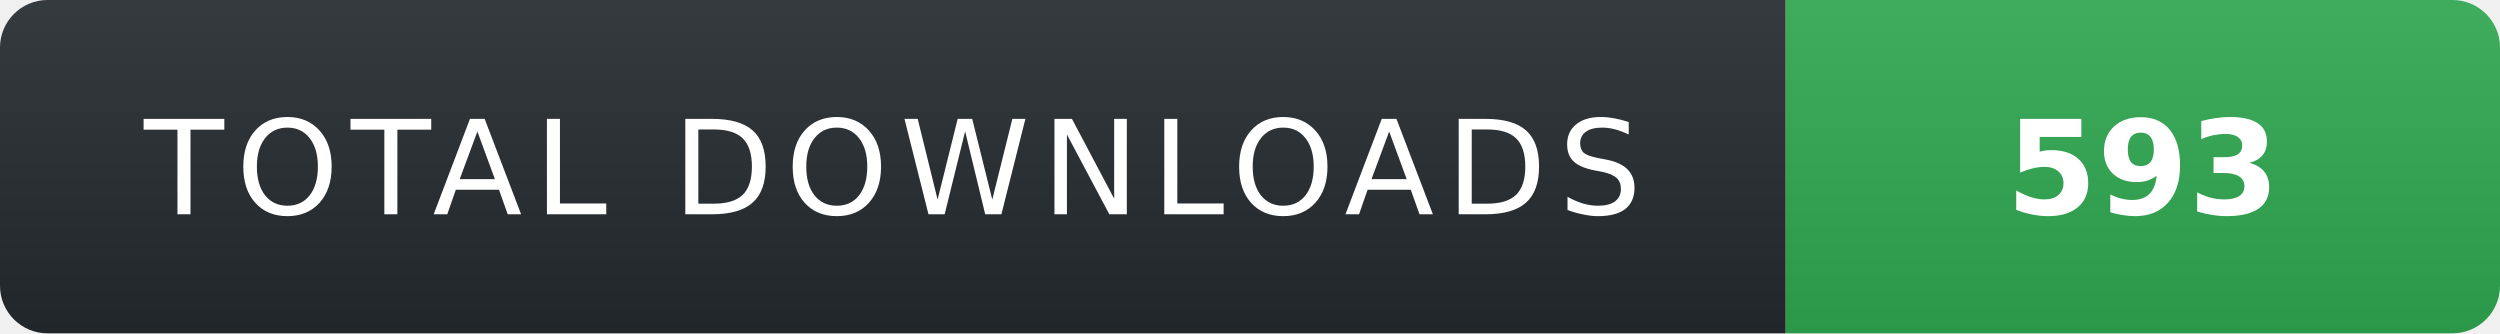
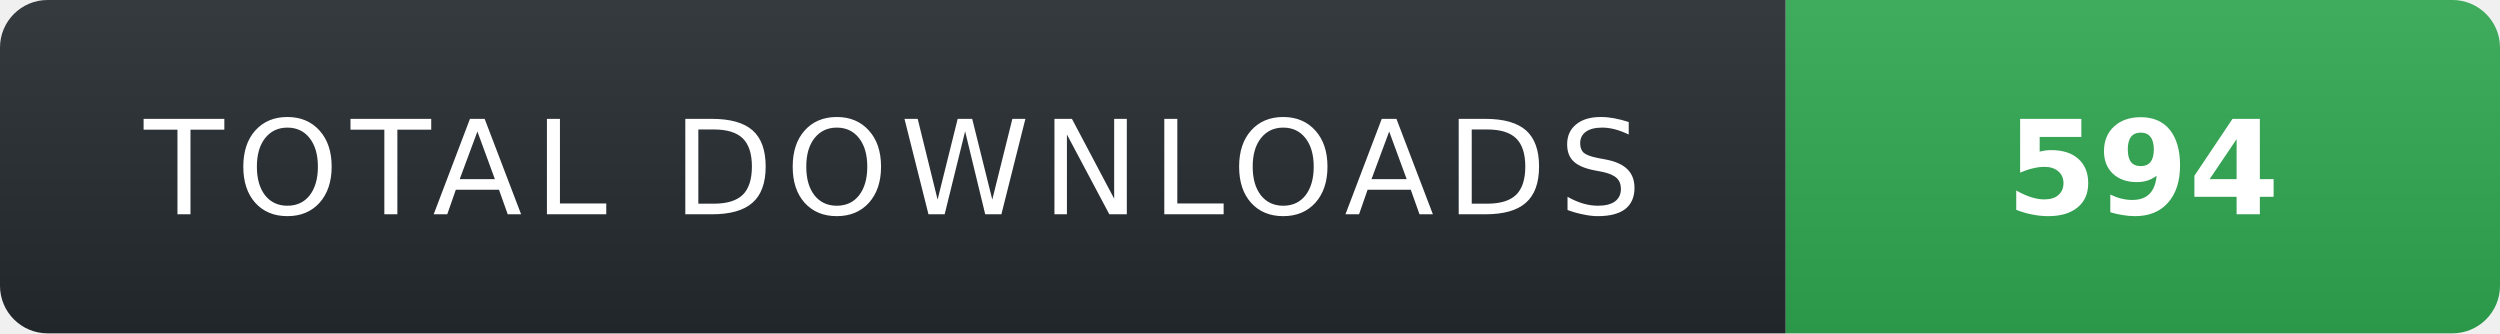
- <svg xmlns="http://www.w3.org/2000/svg" width="210" height="28" role="img" aria-label="TOTAL DOWNLOADS: 593">
+ <svg xmlns="http://www.w3.org/2000/svg" width="210" height="28" role="img" aria-label="TOTAL DOWNLOADS: 594">
  <linearGradient id="s" x2="0" y2="100%">
    <stop offset="0" stop-color="#fff" stop-opacity=".08" />
    <stop offset="1" stop-color="#000" stop-opacity=".08" />
  </linearGradient>
  <clipPath id="r">
    <rect width="210" height="28" rx="4" fill="#fff" />
  </clipPath>
  <g clip-path="url(#r)">
    <rect width="150" height="28" fill="#24292f" />
    <rect x="150" width="60" height="28" fill="#2ea44f" />
    <rect width="210" height="28" fill="url(#s)" />
  </g>
  <g fill="#fff" text-anchor="middle" font-family="Verdana,Geneva,DejaVu Sans,sans-serif" text-rendering="geometricPrecision" font-size="11">
    <text x="75" y="18" fill="#fff" letter-spacing="1">TOTAL DOWNLOADS</text>
-     <text x="180" y="18" fill="#fff" font-weight="700">593</text>
+     <text x="180" y="18" fill="#fff" font-weight="700">594</text>
  </g>
</svg>
